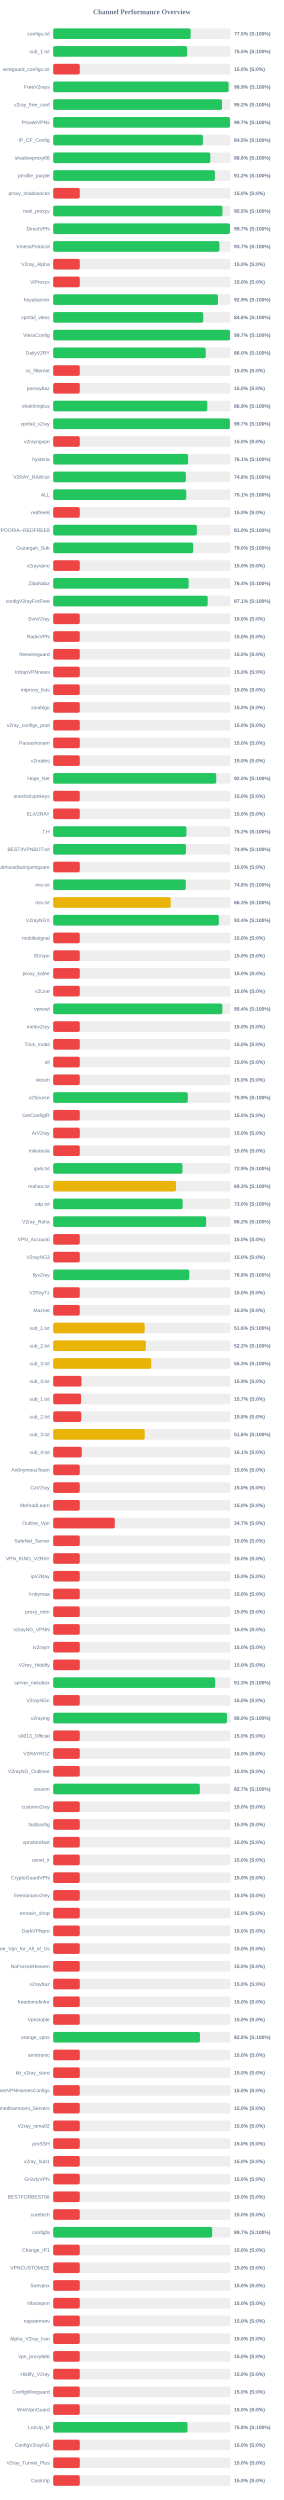
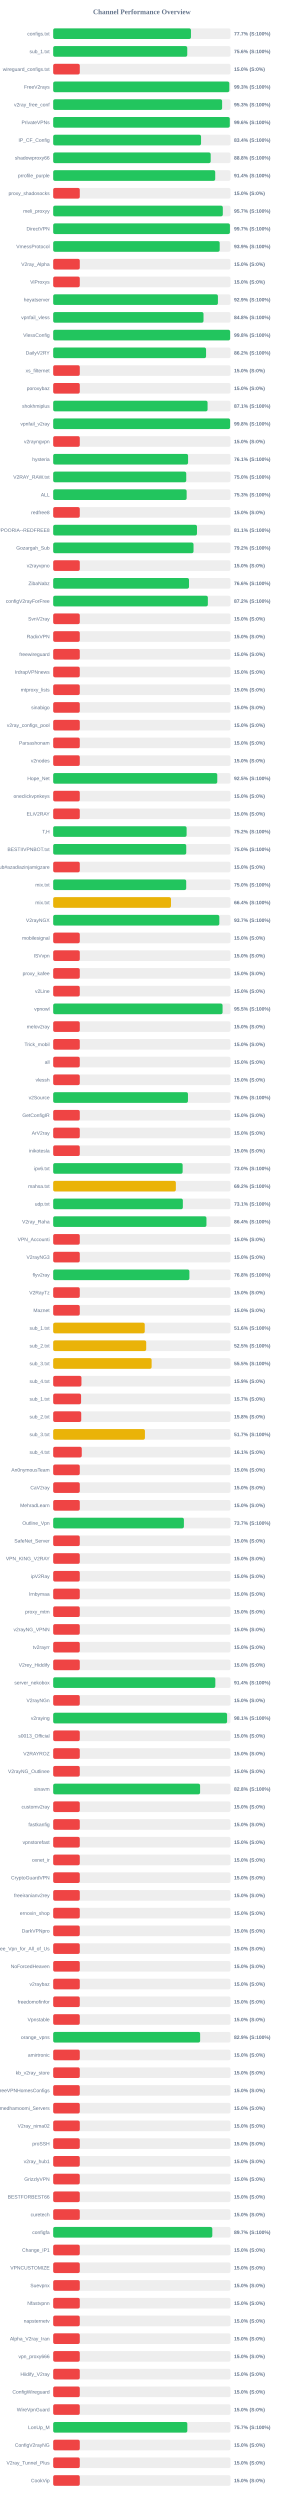
<svg xmlns="http://www.w3.org/2000/svg" width="800" height="7050" version="1.1">
  <style>
        .row { font: 14px Arial; fill: #64748b; }
        .score { font: bold 14px Arial; fill: #64748b; }
    </style>
  <text x="400" y="40" text-anchor="middle" font-size="20px" font-weight="bold" fill="#64748b">Channel Performance Overview</text>
  <rect x="150" y="80" width="500" height="30" fill="#eee" rx="5" />
-   <rect x="150" y="80" width="387.65" height="30" fill="#22c55e" rx="5" />
+   <rect x="150" y="80" width="388.5" height="30" fill="#22c55e" rx="5" />
  <text x="140" y="100" text-anchor="end" class="row">configs.txt</text>
-   <text x="660" y="100" text-anchor="start" class="score">77.5% (S:100%)</text>
+   <text x="660" y="100" text-anchor="start" class="score">77.7% (S:100%)</text>
  <rect x="150" y="130" width="500" height="30" fill="#eee" rx="5" />
-   <rect x="150" y="130" width="377.6" height="30" fill="#22c55e" rx="5" />
+   <rect x="150" y="130" width="378.05" height="30" fill="#22c55e" rx="5" />
  <text x="140" y="150" text-anchor="end" class="row">sub_1.txt</text>
-   <text x="660" y="150" text-anchor="start" class="score">75.5% (S:100%)</text>
+   <text x="660" y="150" text-anchor="start" class="score">75.6% (S:100%)</text>
  <rect x="150" y="180" width="500" height="30" fill="#eee" rx="5" />
  <rect x="150" y="180" width="75.0" height="30" fill="#ef4444" rx="5" />
  <text x="140" y="200" text-anchor="end" class="row">wireguard_configs.txt</text>
  <text x="660" y="200" text-anchor="start" class="score">15.0% (S:0%)</text>
  <rect x="150" y="230" width="500" height="30" fill="#eee" rx="5" />
-   <rect x="150" y="230" width="494.6" height="30" fill="#22c55e" rx="5" />
+   <rect x="150" y="230" width="496.65" height="30" fill="#22c55e" rx="5" />
  <text x="140" y="250" text-anchor="end" class="row">FreeV2rays</text>
-   <text x="660" y="250" text-anchor="start" class="score">98.9% (S:100%)</text>
+   <text x="660" y="250" text-anchor="start" class="score">99.3% (S:100%)</text>
  <rect x="150" y="280" width="500" height="30" fill="#eee" rx="5" />
-   <rect x="150" y="280" width="476.1" height="30" fill="#22c55e" rx="5" />
+   <rect x="150" y="280" width="476.35" height="30" fill="#22c55e" rx="5" />
  <text x="140" y="300" text-anchor="end" class="row">v2ray_free_conf</text>
-   <text x="660" y="300" text-anchor="start" class="score">95.2% (S:100%)</text>
+   <text x="660" y="300" text-anchor="start" class="score">95.3% (S:100%)</text>
  <rect x="150" y="330" width="500" height="30" fill="#eee" rx="5" />
-   <rect x="150" y="330" width="498.55" height="30" fill="#22c55e" rx="5" />
+   <rect x="150" y="330" width="498.0" height="30" fill="#22c55e" rx="5" />
  <text x="140" y="350" text-anchor="end" class="row">PrivateVPNs</text>
-   <text x="660" y="350" text-anchor="start" class="score">99.7% (S:100%)</text>
+   <text x="660" y="350" text-anchor="start" class="score">99.6% (S:100%)</text>
  <rect x="150" y="380" width="500" height="30" fill="#eee" rx="5" />
-   <rect x="150" y="380" width="422.25" height="30" fill="#22c55e" rx="5" />
+   <rect x="150" y="380" width="416.95" height="30" fill="#22c55e" rx="5" />
  <text x="140" y="400" text-anchor="end" class="row">IP_CF_Config</text>
-   <text x="660" y="400" text-anchor="start" class="score">84.5% (S:100%)</text>
+   <text x="660" y="400" text-anchor="start" class="score">83.4% (S:100%)</text>
  <rect x="150" y="430" width="500" height="30" fill="#eee" rx="5" />
-   <rect x="150" y="430" width="443.05" height="30" fill="#22c55e" rx="5" />
+   <rect x="150" y="430" width="444.15" height="30" fill="#22c55e" rx="5" />
  <text x="140" y="450" text-anchor="end" class="row">shadowproxy66</text>
-   <text x="660" y="450" text-anchor="start" class="score">88.6% (S:100%)</text>
+   <text x="660" y="450" text-anchor="start" class="score">88.8% (S:100%)</text>
  <rect x="150" y="480" width="500" height="30" fill="#eee" rx="5" />
-   <rect x="150" y="480" width="456.05" height="30" fill="#22c55e" rx="5" />
+   <rect x="150" y="480" width="456.9" height="30" fill="#22c55e" rx="5" />
  <text x="140" y="500" text-anchor="end" class="row">prrofile_purple</text>
-   <text x="660" y="500" text-anchor="start" class="score">91.2% (S:100%)</text>
+   <text x="660" y="500" text-anchor="start" class="score">91.4% (S:100%)</text>
  <rect x="150" y="530" width="500" height="30" fill="#eee" rx="5" />
  <rect x="150" y="530" width="75.0" height="30" fill="#ef4444" rx="5" />
  <text x="140" y="550" text-anchor="end" class="row">proxy_shadosocks</text>
  <text x="660" y="550" text-anchor="start" class="score">15.0% (S:0%)</text>
  <rect x="150" y="580" width="500" height="30" fill="#eee" rx="5" />
-   <rect x="150" y="580" width="477.35" height="30" fill="#22c55e" rx="5" />
+   <rect x="150" y="580" width="478.35" height="30" fill="#22c55e" rx="5" />
  <text x="140" y="600" text-anchor="end" class="row">meli_proxyy</text>
-   <text x="660" y="600" text-anchor="start" class="score">95.5% (S:100%)</text>
+   <text x="660" y="600" text-anchor="start" class="score">95.7% (S:100%)</text>
  <rect x="150" y="630" width="500" height="30" fill="#eee" rx="5" />
-   <rect x="150" y="630" width="498.45" height="30" fill="#22c55e" rx="5" />
+   <rect x="150" y="630" width="498.4" height="30" fill="#22c55e" rx="5" />
  <text x="140" y="650" text-anchor="end" class="row">DirectVPN</text>
  <text x="660" y="650" text-anchor="start" class="score">99.7% (S:100%)</text>
  <rect x="150" y="680" width="500" height="30" fill="#eee" rx="5" />
-   <rect x="150" y="680" width="468.6" height="30" fill="#22c55e" rx="5" />
+   <rect x="150" y="680" width="469.55" height="30" fill="#22c55e" rx="5" />
  <text x="140" y="700" text-anchor="end" class="row">VmessProtocol</text>
-   <text x="660" y="700" text-anchor="start" class="score">93.7% (S:100%)</text>
+   <text x="660" y="700" text-anchor="start" class="score">93.9% (S:100%)</text>
  <rect x="150" y="730" width="500" height="30" fill="#eee" rx="5" />
  <rect x="150" y="730" width="75.0" height="30" fill="#ef4444" rx="5" />
  <text x="140" y="750" text-anchor="end" class="row">V2ray_Alpha</text>
  <text x="660" y="750" text-anchor="start" class="score">15.0% (S:0%)</text>
  <rect x="150" y="780" width="500" height="30" fill="#eee" rx="5" />
  <rect x="150" y="780" width="75.0" height="30" fill="#ef4444" rx="5" />
  <text x="140" y="800" text-anchor="end" class="row">ViProxys</text>
  <text x="660" y="800" text-anchor="start" class="score">15.0% (S:0%)</text>
  <rect x="150" y="830" width="500" height="30" fill="#eee" rx="5" />
-   <rect x="150" y="830" width="464.65" height="30" fill="#22c55e" rx="5" />
+   <rect x="150" y="830" width="464.55" height="30" fill="#22c55e" rx="5" />
  <text x="140" y="850" text-anchor="end" class="row">heyatserver</text>
  <text x="660" y="850" text-anchor="start" class="score">92.9% (S:100%)</text>
  <rect x="150" y="880" width="500" height="30" fill="#eee" rx="5" />
-   <rect x="150" y="880" width="423.15" height="30" fill="#22c55e" rx="5" />
+   <rect x="150" y="880" width="423.9" height="30" fill="#22c55e" rx="5" />
  <text x="140" y="900" text-anchor="end" class="row">vpnfail_vless</text>
-   <text x="660" y="900" text-anchor="start" class="score">84.6% (S:100%)</text>
+   <text x="660" y="900" text-anchor="start" class="score">84.8% (S:100%)</text>
  <rect x="150" y="930" width="500" height="30" fill="#eee" rx="5" />
-   <rect x="150" y="930" width="498.5" height="30" fill="#22c55e" rx="5" />
+   <rect x="150" y="930" width="498.95" height="30" fill="#22c55e" rx="5" />
  <text x="140" y="950" text-anchor="end" class="row">VlessConfig</text>
-   <text x="660" y="950" text-anchor="start" class="score">99.7% (S:100%)</text>
+   <text x="660" y="950" text-anchor="start" class="score">99.8% (S:100%)</text>
  <rect x="150" y="980" width="500" height="30" fill="#eee" rx="5" />
-   <rect x="150" y="980" width="430.2" height="30" fill="#22c55e" rx="5" />
+   <rect x="150" y="980" width="431.1" height="30" fill="#22c55e" rx="5" />
  <text x="140" y="1000" text-anchor="end" class="row">DailyV2RY</text>
-   <text x="660" y="1000" text-anchor="start" class="score">86.0% (S:100%)</text>
+   <text x="660" y="1000" text-anchor="start" class="score">86.2% (S:100%)</text>
  <rect x="150" y="1030" width="500" height="30" fill="#eee" rx="5" />
  <rect x="150" y="1030" width="75.0" height="30" fill="#ef4444" rx="5" />
  <text x="140" y="1050" text-anchor="end" class="row">xs_filternet</text>
  <text x="660" y="1050" text-anchor="start" class="score">15.0% (S:0%)</text>
  <rect x="150" y="1080" width="500" height="30" fill="#eee" rx="5" />
  <rect x="150" y="1080" width="75.0" height="30" fill="#ef4444" rx="5" />
  <text x="140" y="1100" text-anchor="end" class="row">poroxybaz</text>
  <text x="660" y="1100" text-anchor="start" class="score">15.0% (S:0%)</text>
  <rect x="150" y="1130" width="500" height="30" fill="#eee" rx="5" />
-   <rect x="150" y="1130" width="434.5" height="30" fill="#22c55e" rx="5" />
+   <rect x="150" y="1130" width="435.35" height="30" fill="#22c55e" rx="5" />
  <text x="140" y="1150" text-anchor="end" class="row">shokhmiplus</text>
-   <text x="660" y="1150" text-anchor="start" class="score">86.9% (S:100%)</text>
+   <text x="660" y="1150" text-anchor="start" class="score">87.1% (S:100%)</text>
  <rect x="150" y="1180" width="500" height="30" fill="#eee" rx="5" />
-   <rect x="150" y="1180" width="498.25" height="30" fill="#22c55e" rx="5" />
+   <rect x="150" y="1180" width="498.9" height="30" fill="#22c55e" rx="5" />
  <text x="140" y="1200" text-anchor="end" class="row">vpnfail_v2ray</text>
-   <text x="660" y="1200" text-anchor="start" class="score">99.7% (S:100%)</text>
+   <text x="660" y="1200" text-anchor="start" class="score">99.8% (S:100%)</text>
  <rect x="150" y="1230" width="500" height="30" fill="#eee" rx="5" />
  <rect x="150" y="1230" width="75.0" height="30" fill="#ef4444" rx="5" />
  <text x="140" y="1250" text-anchor="end" class="row">v2rayngvpn</text>
  <text x="660" y="1250" text-anchor="start" class="score">15.0% (S:0%)</text>
  <rect x="150" y="1280" width="500" height="30" fill="#eee" rx="5" />
-   <rect x="150" y="1280" width="380.45" height="30" fill="#22c55e" rx="5" />
+   <rect x="150" y="1280" width="380.35" height="30" fill="#22c55e" rx="5" />
  <text x="140" y="1300" text-anchor="end" class="row">hysteria</text>
  <text x="660" y="1300" text-anchor="start" class="score">76.1% (S:100%)</text>
  <rect x="150" y="1330" width="500" height="30" fill="#eee" rx="5" />
-   <rect x="150" y="1330" width="374.1" height="30" fill="#22c55e" rx="5" />
+   <rect x="150" y="1330" width="375.2" height="30" fill="#22c55e" rx="5" />
  <text x="140" y="1350" text-anchor="end" class="row">V2RAY_RAW.txt</text>
-   <text x="660" y="1350" text-anchor="start" class="score">74.8% (S:100%)</text>
+   <text x="660" y="1350" text-anchor="start" class="score">75.0% (S:100%)</text>
  <rect x="150" y="1380" width="500" height="30" fill="#eee" rx="5" />
-   <rect x="150" y="1380" width="375.3" height="30" fill="#22c55e" rx="5" />
+   <rect x="150" y="1380" width="376.35" height="30" fill="#22c55e" rx="5" />
  <text x="140" y="1400" text-anchor="end" class="row">ALL</text>
-   <text x="660" y="1400" text-anchor="start" class="score">75.1% (S:100%)</text>
+   <text x="660" y="1400" text-anchor="start" class="score">75.3% (S:100%)</text>
  <rect x="150" y="1430" width="500" height="30" fill="#eee" rx="5" />
  <rect x="150" y="1430" width="75.0" height="30" fill="#ef4444" rx="5" />
  <text x="140" y="1450" text-anchor="end" class="row">redfree8</text>
  <text x="660" y="1450" text-anchor="start" class="score">15.0% (S:0%)</text>
  <rect x="150" y="1480" width="500" height="30" fill="#eee" rx="5" />
-   <rect x="150" y="1480" width="405.15" height="30" fill="#22c55e" rx="5" />
+   <rect x="150" y="1480" width="405.5" height="30" fill="#22c55e" rx="5" />
  <text x="140" y="1500" text-anchor="end" class="row">POORIA--REDFREE8.txt#POORIA--REDFREE8</text>
-   <text x="660" y="1500" text-anchor="start" class="score">81.0% (S:100%)</text>
+   <text x="660" y="1500" text-anchor="start" class="score">81.1% (S:100%)</text>
  <rect x="150" y="1530" width="500" height="30" fill="#eee" rx="5" />
-   <rect x="150" y="1530" width="394.75" height="30" fill="#22c55e" rx="5" />
+   <rect x="150" y="1530" width="395.75" height="30" fill="#22c55e" rx="5" />
  <text x="140" y="1550" text-anchor="end" class="row">Gozargah_Sub</text>
-   <text x="660" y="1550" text-anchor="start" class="score">79.0% (S:100%)</text>
+   <text x="660" y="1550" text-anchor="start" class="score">79.2% (S:100%)</text>
  <rect x="150" y="1580" width="500" height="30" fill="#eee" rx="5" />
  <rect x="150" y="1580" width="75.0" height="30" fill="#ef4444" rx="5" />
  <text x="140" y="1600" text-anchor="end" class="row">v2rayvpno</text>
  <text x="660" y="1600" text-anchor="start" class="score">15.0% (S:0%)</text>
  <rect x="150" y="1630" width="500" height="30" fill="#eee" rx="5" />
-   <rect x="150" y="1630" width="382.1" height="30" fill="#22c55e" rx="5" />
+   <rect x="150" y="1630" width="383.0" height="30" fill="#22c55e" rx="5" />
  <text x="140" y="1650" text-anchor="end" class="row">ZibaNabz</text>
-   <text x="660" y="1650" text-anchor="start" class="score">76.4% (S:100%)</text>
+   <text x="660" y="1650" text-anchor="start" class="score">76.6% (S:100%)</text>
  <rect x="150" y="1680" width="500" height="30" fill="#eee" rx="5" />
-   <rect x="150" y="1680" width="435.65" height="30" fill="#22c55e" rx="5" />
+   <rect x="150" y="1680" width="436.15" height="30" fill="#22c55e" rx="5" />
  <text x="140" y="1700" text-anchor="end" class="row">configV2rayForFree</text>
-   <text x="660" y="1700" text-anchor="start" class="score">87.1% (S:100%)</text>
+   <text x="660" y="1700" text-anchor="start" class="score">87.2% (S:100%)</text>
  <rect x="150" y="1730" width="500" height="30" fill="#eee" rx="5" />
  <rect x="150" y="1730" width="75.0" height="30" fill="#ef4444" rx="5" />
  <text x="140" y="1750" text-anchor="end" class="row">SvnV2ray</text>
  <text x="660" y="1750" text-anchor="start" class="score">15.0% (S:0%)</text>
  <rect x="150" y="1780" width="500" height="30" fill="#eee" rx="5" />
  <rect x="150" y="1780" width="75.0" height="30" fill="#ef4444" rx="5" />
  <text x="140" y="1800" text-anchor="end" class="row">RadixVPN</text>
  <text x="660" y="1800" text-anchor="start" class="score">15.0% (S:0%)</text>
  <rect x="150" y="1830" width="500" height="30" fill="#eee" rx="5" />
  <rect x="150" y="1830" width="75.0" height="30" fill="#ef4444" rx="5" />
  <text x="140" y="1850" text-anchor="end" class="row">freewireguard</text>
  <text x="660" y="1850" text-anchor="start" class="score">15.0% (S:0%)</text>
  <rect x="150" y="1880" width="500" height="30" fill="#eee" rx="5" />
  <rect x="150" y="1880" width="75.0" height="30" fill="#ef4444" rx="5" />
  <text x="140" y="1900" text-anchor="end" class="row">IrdrapVPNnews</text>
  <text x="660" y="1900" text-anchor="start" class="score">15.0% (S:0%)</text>
  <rect x="150" y="1930" width="500" height="30" fill="#eee" rx="5" />
  <rect x="150" y="1930" width="75.0" height="30" fill="#ef4444" rx="5" />
  <text x="140" y="1950" text-anchor="end" class="row">mtproxy_lists</text>
  <text x="660" y="1950" text-anchor="start" class="score">15.0% (S:0%)</text>
  <rect x="150" y="1980" width="500" height="30" fill="#eee" rx="5" />
  <rect x="150" y="1980" width="75.0" height="30" fill="#ef4444" rx="5" />
  <text x="140" y="2000" text-anchor="end" class="row">sinabigo</text>
  <text x="660" y="2000" text-anchor="start" class="score">15.0% (S:0%)</text>
  <rect x="150" y="2030" width="500" height="30" fill="#eee" rx="5" />
  <rect x="150" y="2030" width="75.0" height="30" fill="#ef4444" rx="5" />
  <text x="140" y="2050" text-anchor="end" class="row">v2ray_configs_pool</text>
  <text x="660" y="2050" text-anchor="start" class="score">15.0% (S:0%)</text>
  <rect x="150" y="2080" width="500" height="30" fill="#eee" rx="5" />
  <rect x="150" y="2080" width="75.0" height="30" fill="#ef4444" rx="5" />
  <text x="140" y="2100" text-anchor="end" class="row">Parsashonam</text>
  <text x="660" y="2100" text-anchor="start" class="score">15.0% (S:0%)</text>
  <rect x="150" y="2130" width="500" height="30" fill="#eee" rx="5" />
  <rect x="150" y="2130" width="75.0" height="30" fill="#ef4444" rx="5" />
  <text x="140" y="2150" text-anchor="end" class="row">v2nodes</text>
  <text x="660" y="2150" text-anchor="start" class="score">15.0% (S:0%)</text>
  <rect x="150" y="2180" width="500" height="30" fill="#eee" rx="5" />
-   <rect x="150" y="2180" width="459.8" height="30" fill="#22c55e" rx="5" />
+   <rect x="150" y="2180" width="462.7" height="30" fill="#22c55e" rx="5" />
  <text x="140" y="2200" text-anchor="end" class="row">Hope_Net</text>
-   <text x="660" y="2200" text-anchor="start" class="score">92.0% (S:100%)</text>
+   <text x="660" y="2200" text-anchor="start" class="score">92.5% (S:100%)</text>
  <rect x="150" y="2230" width="500" height="30" fill="#eee" rx="5" />
  <rect x="150" y="2230" width="75.0" height="30" fill="#ef4444" rx="5" />
  <text x="140" y="2250" text-anchor="end" class="row">oneclickvpnkeys</text>
  <text x="660" y="2250" text-anchor="start" class="score">15.0% (S:0%)</text>
  <rect x="150" y="2280" width="500" height="30" fill="#eee" rx="5" />
  <rect x="150" y="2280" width="75.0" height="30" fill="#ef4444" rx="5" />
  <text x="140" y="2300" text-anchor="end" class="row">ELiV2RAY</text>
  <text x="660" y="2300" text-anchor="start" class="score">15.0% (S:0%)</text>
  <rect x="150" y="2330" width="500" height="30" fill="#eee" rx="5" />
-   <rect x="150" y="2330" width="375.8" height="30" fill="#22c55e" rx="5" />
+   <rect x="150" y="2330" width="376.25" height="30" fill="#22c55e" rx="5" />
  <text x="140" y="2350" text-anchor="end" class="row">T,H</text>
  <text x="660" y="2350" text-anchor="start" class="score">75.2% (S:100%)</text>
  <rect x="150" y="2380" width="500" height="30" fill="#eee" rx="5" />
-   <rect x="150" y="2380" width="374.35" height="30" fill="#22c55e" rx="5" />
+   <rect x="150" y="2380" width="375.2" height="30" fill="#22c55e" rx="5" />
  <text x="140" y="2400" text-anchor="end" class="row">BESTIIVPNBOT.txt</text>
-   <text x="660" y="2400" text-anchor="start" class="score">74.9% (S:100%)</text>
+   <text x="660" y="2400" text-anchor="start" class="score">75.0% (S:100%)</text>
  <rect x="150" y="2430" width="500" height="30" fill="#eee" rx="5" />
  <rect x="150" y="2430" width="75.0" height="30" fill="#ef4444" rx="5" />
  <text x="140" y="2450" text-anchor="end" class="row">Sub#azadiazinjamigzare</text>
  <text x="660" y="2450" text-anchor="start" class="score">15.0% (S:0%)</text>
  <rect x="150" y="2480" width="500" height="30" fill="#eee" rx="5" />
-   <rect x="150" y="2480" width="373.9" height="30" fill="#22c55e" rx="5" />
+   <rect x="150" y="2480" width="375.1" height="30" fill="#22c55e" rx="5" />
  <text x="140" y="2500" text-anchor="end" class="row">mix.txt</text>
-   <text x="660" y="2500" text-anchor="start" class="score">74.8% (S:100%)</text>
+   <text x="660" y="2500" text-anchor="start" class="score">75.0% (S:100%)</text>
  <rect x="150" y="2530" width="500" height="30" fill="#eee" rx="5" />
-   <rect x="150" y="2530" width="331.3" height="30" fill="#eab308" rx="5" />
+   <rect x="150" y="2530" width="332.2" height="30" fill="#eab308" rx="5" />
  <text x="140" y="2550" text-anchor="end" class="row">mix.txt</text>
-   <text x="660" y="2550" text-anchor="start" class="score">66.3% (S:100%)</text>
+   <text x="660" y="2550" text-anchor="start" class="score">66.4% (S:100%)</text>
  <rect x="150" y="2580" width="500" height="30" fill="#eee" rx="5" />
-   <rect x="150" y="2580" width="467.1" height="30" fill="#22c55e" rx="5" />
+   <rect x="150" y="2580" width="468.5" height="30" fill="#22c55e" rx="5" />
  <text x="140" y="2600" text-anchor="end" class="row">V2rayNGX</text>
-   <text x="660" y="2600" text-anchor="start" class="score">93.4% (S:100%)</text>
+   <text x="660" y="2600" text-anchor="start" class="score">93.7% (S:100%)</text>
  <rect x="150" y="2630" width="500" height="30" fill="#eee" rx="5" />
  <rect x="150" y="2630" width="75.0" height="30" fill="#ef4444" rx="5" />
  <text x="140" y="2650" text-anchor="end" class="row">mobilesignal</text>
  <text x="660" y="2650" text-anchor="start" class="score">15.0% (S:0%)</text>
  <rect x="150" y="2680" width="500" height="30" fill="#eee" rx="5" />
  <rect x="150" y="2680" width="75.0" height="30" fill="#ef4444" rx="5" />
  <text x="140" y="2700" text-anchor="end" class="row">ISVvpn</text>
  <text x="660" y="2700" text-anchor="start" class="score">15.0% (S:0%)</text>
  <rect x="150" y="2730" width="500" height="30" fill="#eee" rx="5" />
  <rect x="150" y="2730" width="75.0" height="30" fill="#ef4444" rx="5" />
  <text x="140" y="2750" text-anchor="end" class="row">proxy_kafee</text>
  <text x="660" y="2750" text-anchor="start" class="score">15.0% (S:0%)</text>
  <rect x="150" y="2780" width="500" height="30" fill="#eee" rx="5" />
  <rect x="150" y="2780" width="75.0" height="30" fill="#ef4444" rx="5" />
  <text x="140" y="2800" text-anchor="end" class="row">v2Line</text>
  <text x="660" y="2800" text-anchor="start" class="score">15.0% (S:0%)</text>
  <rect x="150" y="2830" width="500" height="30" fill="#eee" rx="5" />
-   <rect x="150" y="2830" width="476.95" height="30" fill="#22c55e" rx="5" />
+   <rect x="150" y="2830" width="477.65" height="30" fill="#22c55e" rx="5" />
  <text x="140" y="2850" text-anchor="end" class="row">vpnowl</text>
-   <text x="660" y="2850" text-anchor="start" class="score">95.4% (S:100%)</text>
+   <text x="660" y="2850" text-anchor="start" class="score">95.5% (S:100%)</text>
  <rect x="150" y="2880" width="500" height="30" fill="#eee" rx="5" />
  <rect x="150" y="2880" width="75.0" height="30" fill="#ef4444" rx="5" />
  <text x="140" y="2900" text-anchor="end" class="row">melov2ray</text>
  <text x="660" y="2900" text-anchor="start" class="score">15.0% (S:0%)</text>
  <rect x="150" y="2930" width="500" height="30" fill="#eee" rx="5" />
  <rect x="150" y="2930" width="75.0" height="30" fill="#ef4444" rx="5" />
  <text x="140" y="2950" text-anchor="end" class="row">Trick_mobil</text>
  <text x="660" y="2950" text-anchor="start" class="score">15.0% (S:0%)</text>
  <rect x="150" y="2980" width="500" height="30" fill="#eee" rx="5" />
  <rect x="150" y="2980" width="75.0" height="30" fill="#ef4444" rx="5" />
  <text x="140" y="3000" text-anchor="end" class="row">all</text>
  <text x="660" y="3000" text-anchor="start" class="score">15.0% (S:0%)</text>
  <rect x="150" y="3030" width="500" height="30" fill="#eee" rx="5" />
  <rect x="150" y="3030" width="75.0" height="30" fill="#ef4444" rx="5" />
  <text x="140" y="3050" text-anchor="end" class="row">vlessh</text>
  <text x="660" y="3050" text-anchor="start" class="score">15.0% (S:0%)</text>
  <rect x="150" y="3080" width="500" height="30" fill="#eee" rx="5" />
-   <rect x="150" y="3080" width="379.65" height="30" fill="#22c55e" rx="5" />
+   <rect x="150" y="3080" width="380.05" height="30" fill="#22c55e" rx="5" />
  <text x="140" y="3100" text-anchor="end" class="row">v2Source</text>
-   <text x="660" y="3100" text-anchor="start" class="score">75.9% (S:100%)</text>
+   <text x="660" y="3100" text-anchor="start" class="score">76.0% (S:100%)</text>
  <rect x="150" y="3130" width="500" height="30" fill="#eee" rx="5" />
  <rect x="150" y="3130" width="75.0" height="30" fill="#ef4444" rx="5" />
  <text x="140" y="3150" text-anchor="end" class="row">GetConfigIR</text>
  <text x="660" y="3150" text-anchor="start" class="score">15.0% (S:0%)</text>
  <rect x="150" y="3180" width="500" height="30" fill="#eee" rx="5" />
  <rect x="150" y="3180" width="75.0" height="30" fill="#ef4444" rx="5" />
  <text x="140" y="3200" text-anchor="end" class="row">ArV2ray</text>
  <text x="660" y="3200" text-anchor="start" class="score">15.0% (S:0%)</text>
  <rect x="150" y="3230" width="500" height="30" fill="#eee" rx="5" />
  <rect x="150" y="3230" width="75.0" height="30" fill="#ef4444" rx="5" />
  <text x="140" y="3250" text-anchor="end" class="row">inikotesla</text>
  <text x="660" y="3250" text-anchor="start" class="score">15.0% (S:0%)</text>
  <rect x="150" y="3280" width="500" height="30" fill="#eee" rx="5" />
-   <rect x="150" y="3280" width="364.55" height="30" fill="#22c55e" rx="5" />
+   <rect x="150" y="3280" width="365.05" height="30" fill="#22c55e" rx="5" />
  <text x="140" y="3300" text-anchor="end" class="row">ipv6.txt</text>
-   <text x="660" y="3300" text-anchor="start" class="score">72.9% (S:100%)</text>
+   <text x="660" y="3300" text-anchor="start" class="score">73.0% (S:100%)</text>
  <rect x="150" y="3330" width="500" height="30" fill="#eee" rx="5" />
-   <rect x="150" y="3330" width="346.4" height="30" fill="#eab308" rx="5" />
+   <rect x="150" y="3330" width="345.9" height="30" fill="#eab308" rx="5" />
  <text x="140" y="3350" text-anchor="end" class="row">mahsa.txt</text>
-   <text x="660" y="3350" text-anchor="start" class="score">69.3% (S:100%)</text>
+   <text x="660" y="3350" text-anchor="start" class="score">69.2% (S:100%)</text>
  <rect x="150" y="3380" width="500" height="30" fill="#eee" rx="5" />
-   <rect x="150" y="3380" width="364.95" height="30" fill="#22c55e" rx="5" />
+   <rect x="150" y="3380" width="365.65" height="30" fill="#22c55e" rx="5" />
  <text x="140" y="3400" text-anchor="end" class="row">udp.txt</text>
-   <text x="660" y="3400" text-anchor="start" class="score">73.0% (S:100%)</text>
+   <text x="660" y="3400" text-anchor="start" class="score">73.1% (S:100%)</text>
  <rect x="150" y="3430" width="500" height="30" fill="#eee" rx="5" />
-   <rect x="150" y="3430" width="431.25" height="30" fill="#22c55e" rx="5" />
+   <rect x="150" y="3430" width="432.2" height="30" fill="#22c55e" rx="5" />
  <text x="140" y="3450" text-anchor="end" class="row">V2ray_Raha</text>
-   <text x="660" y="3450" text-anchor="start" class="score">86.2% (S:100%)</text>
+   <text x="660" y="3450" text-anchor="start" class="score">86.4% (S:100%)</text>
  <rect x="150" y="3480" width="500" height="30" fill="#eee" rx="5" />
  <rect x="150" y="3480" width="75.0" height="30" fill="#ef4444" rx="5" />
  <text x="140" y="3500" text-anchor="end" class="row">VPN_Accounti</text>
  <text x="660" y="3500" text-anchor="start" class="score">15.0% (S:0%)</text>
  <rect x="150" y="3530" width="500" height="30" fill="#eee" rx="5" />
  <rect x="150" y="3530" width="75.0" height="30" fill="#ef4444" rx="5" />
  <text x="140" y="3550" text-anchor="end" class="row">V2rayNG3</text>
  <text x="660" y="3550" text-anchor="start" class="score">15.0% (S:0%)</text>
  <rect x="150" y="3580" width="500" height="30" fill="#eee" rx="5" />
-   <rect x="150" y="3580" width="383.75" height="30" fill="#22c55e" rx="5" />
+   <rect x="150" y="3580" width="384.1" height="30" fill="#22c55e" rx="5" />
  <text x="140" y="3600" text-anchor="end" class="row">flyv2ray</text>
  <text x="660" y="3600" text-anchor="start" class="score">76.8% (S:100%)</text>
  <rect x="150" y="3630" width="500" height="30" fill="#eee" rx="5" />
  <rect x="150" y="3630" width="75.0" height="30" fill="#ef4444" rx="5" />
  <text x="140" y="3650" text-anchor="end" class="row">V2RayTz</text>
  <text x="660" y="3650" text-anchor="start" class="score">15.0% (S:0%)</text>
  <rect x="150" y="3680" width="500" height="30" fill="#eee" rx="5" />
  <rect x="150" y="3680" width="75.0" height="30" fill="#ef4444" rx="5" />
  <text x="140" y="3700" text-anchor="end" class="row">Maznet</text>
  <text x="660" y="3700" text-anchor="start" class="score">15.0% (S:0%)</text>
  <rect x="150" y="3730" width="500" height="30" fill="#eee" rx="5" />
-   <rect x="150" y="3730" width="258.05" height="30" fill="#eab308" rx="5" />
+   <rect x="150" y="3730" width="258.2" height="30" fill="#eab308" rx="5" />
  <text x="140" y="3750" text-anchor="end" class="row">sub_1.txt</text>
  <text x="660" y="3750" text-anchor="start" class="score">51.6% (S:100%)</text>
  <rect x="150" y="3780" width="500" height="30" fill="#eee" rx="5" />
-   <rect x="150" y="3780" width="261.25" height="30" fill="#eab308" rx="5" />
+   <rect x="150" y="3780" width="262.3" height="30" fill="#eab308" rx="5" />
  <text x="140" y="3800" text-anchor="end" class="row">sub_2.txt</text>
-   <text x="660" y="3800" text-anchor="start" class="score">52.2% (S:100%)</text>
+   <text x="660" y="3800" text-anchor="start" class="score">52.5% (S:100%)</text>
  <rect x="150" y="3830" width="500" height="30" fill="#eee" rx="5" />
-   <rect x="150" y="3830" width="276.5" height="30" fill="#eab308" rx="5" />
+   <rect x="150" y="3830" width="277.6" height="30" fill="#eab308" rx="5" />
  <text x="140" y="3850" text-anchor="end" class="row">sub_3.txt</text>
-   <text x="660" y="3850" text-anchor="start" class="score">55.3% (S:100%)</text>
+   <text x="660" y="3850" text-anchor="start" class="score">55.5% (S:100%)</text>
  <rect x="150" y="3880" width="500" height="30" fill="#eee" rx="5" />
  <rect x="150" y="3880" width="79.7" height="30" fill="#ef4444" rx="5" />
  <text x="140" y="3900" text-anchor="end" class="row">sub_4.txt</text>
  <text x="660" y="3900" text-anchor="start" class="score">15.9% (S:0%)</text>
  <rect x="150" y="3930" width="500" height="30" fill="#eee" rx="5" />
  <rect x="150" y="3930" width="78.65" height="30" fill="#ef4444" rx="5" />
  <text x="140" y="3950" text-anchor="end" class="row">sub_1.txt</text>
  <text x="660" y="3950" text-anchor="start" class="score">15.7% (S:0%)</text>
  <rect x="150" y="3980" width="500" height="30" fill="#eee" rx="5" />
  <rect x="150" y="3980" width="79.05" height="30" fill="#ef4444" rx="5" />
  <text x="140" y="4000" text-anchor="end" class="row">sub_2.txt</text>
  <text x="660" y="4000" text-anchor="start" class="score">15.8% (S:0%)</text>
  <rect x="150" y="4030" width="500" height="30" fill="#eee" rx="5" />
-   <rect x="150" y="4030" width="258.1" height="30" fill="#eab308" rx="5" />
+   <rect x="150" y="4030" width="258.7" height="30" fill="#eab308" rx="5" />
  <text x="140" y="4050" text-anchor="end" class="row">sub_3.txt</text>
-   <text x="660" y="4050" text-anchor="start" class="score">51.6% (S:100%)</text>
+   <text x="660" y="4050" text-anchor="start" class="score">51.7% (S:100%)</text>
  <rect x="150" y="4080" width="500" height="30" fill="#eee" rx="5" />
  <rect x="150" y="4080" width="80.6" height="30" fill="#ef4444" rx="5" />
  <text x="140" y="4100" text-anchor="end" class="row">sub_4.txt</text>
  <text x="660" y="4100" text-anchor="start" class="score">16.1% (S:0%)</text>
  <rect x="150" y="4130" width="500" height="30" fill="#eee" rx="5" />
  <rect x="150" y="4130" width="75.0" height="30" fill="#ef4444" rx="5" />
  <text x="140" y="4150" text-anchor="end" class="row">An0nymousTeam</text>
  <text x="660" y="4150" text-anchor="start" class="score">15.0% (S:0%)</text>
  <rect x="150" y="4180" width="500" height="30" fill="#eee" rx="5" />
  <rect x="150" y="4180" width="75.0" height="30" fill="#ef4444" rx="5" />
  <text x="140" y="4200" text-anchor="end" class="row">CaV2ray</text>
  <text x="660" y="4200" text-anchor="start" class="score">15.0% (S:0%)</text>
  <rect x="150" y="4230" width="500" height="30" fill="#eee" rx="5" />
  <rect x="150" y="4230" width="75.0" height="30" fill="#ef4444" rx="5" />
  <text x="140" y="4250" text-anchor="end" class="row">MehradLearn</text>
  <text x="660" y="4250" text-anchor="start" class="score">15.0% (S:0%)</text>
  <rect x="150" y="4280" width="500" height="30" fill="#eee" rx="5" />
-   <rect x="150" y="4280" width="173.7" height="30" fill="#ef4444" rx="5" />
+   <rect x="150" y="4280" width="368.6" height="30" fill="#22c55e" rx="5" />
  <text x="140" y="4300" text-anchor="end" class="row">Outline_Vpn</text>
-   <text x="660" y="4300" text-anchor="start" class="score">34.7% (S:0%)</text>
+   <text x="660" y="4300" text-anchor="start" class="score">73.7% (S:100%)</text>
  <rect x="150" y="4330" width="500" height="30" fill="#eee" rx="5" />
  <rect x="150" y="4330" width="75.0" height="30" fill="#ef4444" rx="5" />
  <text x="140" y="4350" text-anchor="end" class="row">SafeNet_Server</text>
  <text x="660" y="4350" text-anchor="start" class="score">15.0% (S:0%)</text>
  <rect x="150" y="4380" width="500" height="30" fill="#eee" rx="5" />
  <rect x="150" y="4380" width="75.0" height="30" fill="#ef4444" rx="5" />
  <text x="140" y="4400" text-anchor="end" class="row">VPN_KING_V2RAY</text>
  <text x="660" y="4400" text-anchor="start" class="score">15.0% (S:0%)</text>
  <rect x="150" y="4430" width="500" height="30" fill="#eee" rx="5" />
  <rect x="150" y="4430" width="75.0" height="30" fill="#ef4444" rx="5" />
  <text x="140" y="4450" text-anchor="end" class="row">ipV2Ray</text>
  <text x="660" y="4450" text-anchor="start" class="score">15.0% (S:0%)</text>
  <rect x="150" y="4480" width="500" height="30" fill="#eee" rx="5" />
  <rect x="150" y="4480" width="75.0" height="30" fill="#ef4444" rx="5" />
  <text x="140" y="4500" text-anchor="end" class="row">lrnbymaa</text>
  <text x="660" y="4500" text-anchor="start" class="score">15.0% (S:0%)</text>
  <rect x="150" y="4530" width="500" height="30" fill="#eee" rx="5" />
  <rect x="150" y="4530" width="75.0" height="30" fill="#ef4444" rx="5" />
  <text x="140" y="4550" text-anchor="end" class="row">proxy_mtm</text>
  <text x="660" y="4550" text-anchor="start" class="score">15.0% (S:0%)</text>
  <rect x="150" y="4580" width="500" height="30" fill="#eee" rx="5" />
  <rect x="150" y="4580" width="75.0" height="30" fill="#ef4444" rx="5" />
  <text x="140" y="4600" text-anchor="end" class="row">v2rayNG_VPNN</text>
  <text x="660" y="4600" text-anchor="start" class="score">15.0% (S:0%)</text>
  <rect x="150" y="4630" width="500" height="30" fill="#eee" rx="5" />
  <rect x="150" y="4630" width="75.0" height="30" fill="#ef4444" rx="5" />
  <text x="140" y="4650" text-anchor="end" class="row">tv2rayrr</text>
  <text x="660" y="4650" text-anchor="start" class="score">15.0% (S:0%)</text>
  <rect x="150" y="4680" width="500" height="30" fill="#eee" rx="5" />
  <rect x="150" y="4680" width="75.0" height="30" fill="#ef4444" rx="5" />
  <text x="140" y="4700" text-anchor="end" class="row">V2rey_Hiddify</text>
  <text x="660" y="4700" text-anchor="start" class="score">15.0% (S:0%)</text>
  <rect x="150" y="4730" width="500" height="30" fill="#eee" rx="5" />
-   <rect x="150" y="4730" width="456.7" height="30" fill="#22c55e" rx="5" />
+   <rect x="150" y="4730" width="457.2" height="30" fill="#22c55e" rx="5" />
  <text x="140" y="4750" text-anchor="end" class="row">server_nekobox</text>
-   <text x="660" y="4750" text-anchor="start" class="score">91.3% (S:100%)</text>
+   <text x="660" y="4750" text-anchor="start" class="score">91.4% (S:100%)</text>
  <rect x="150" y="4780" width="500" height="30" fill="#eee" rx="5" />
  <rect x="150" y="4780" width="75.0" height="30" fill="#ef4444" rx="5" />
  <text x="140" y="4800" text-anchor="end" class="row">V2rayNGn</text>
  <text x="660" y="4800" text-anchor="start" class="score">15.0% (S:0%)</text>
  <rect x="150" y="4830" width="500" height="30" fill="#eee" rx="5" />
-   <rect x="150" y="4830" width="490.05" height="30" fill="#22c55e" rx="5" />
+   <rect x="150" y="4830" width="490.4" height="30" fill="#22c55e" rx="5" />
  <text x="140" y="4850" text-anchor="end" class="row">v2raying</text>
-   <text x="660" y="4850" text-anchor="start" class="score">98.0% (S:100%)</text>
+   <text x="660" y="4850" text-anchor="start" class="score">98.1% (S:100%)</text>
  <rect x="150" y="4880" width="500" height="30" fill="#eee" rx="5" />
  <rect x="150" y="4880" width="75.0" height="30" fill="#ef4444" rx="5" />
  <text x="140" y="4900" text-anchor="end" class="row">s0013_Official</text>
  <text x="660" y="4900" text-anchor="start" class="score">15.0% (S:0%)</text>
  <rect x="150" y="4930" width="500" height="30" fill="#eee" rx="5" />
  <rect x="150" y="4930" width="75.0" height="30" fill="#ef4444" rx="5" />
  <text x="140" y="4950" text-anchor="end" class="row">V2RAYROZ</text>
  <text x="660" y="4950" text-anchor="start" class="score">15.0% (S:0%)</text>
  <rect x="150" y="4980" width="500" height="30" fill="#eee" rx="5" />
  <rect x="150" y="4980" width="75.0" height="30" fill="#ef4444" rx="5" />
  <text x="140" y="5000" text-anchor="end" class="row">V2rayNG_Outlinee</text>
  <text x="660" y="5000" text-anchor="start" class="score">15.0% (S:0%)</text>
  <rect x="150" y="5030" width="500" height="30" fill="#eee" rx="5" />
-   <rect x="150" y="5030" width="413.55" height="30" fill="#22c55e" rx="5" />
+   <rect x="150" y="5030" width="414.25" height="30" fill="#22c55e" rx="5" />
  <text x="140" y="5050" text-anchor="end" class="row">sinavm</text>
-   <text x="660" y="5050" text-anchor="start" class="score">82.7% (S:100%)</text>
+   <text x="660" y="5050" text-anchor="start" class="score">82.8% (S:100%)</text>
  <rect x="150" y="5080" width="500" height="30" fill="#eee" rx="5" />
  <rect x="150" y="5080" width="75.0" height="30" fill="#ef4444" rx="5" />
  <text x="140" y="5100" text-anchor="end" class="row">customv2ray</text>
  <text x="660" y="5100" text-anchor="start" class="score">15.0% (S:0%)</text>
  <rect x="150" y="5130" width="500" height="30" fill="#eee" rx="5" />
  <rect x="150" y="5130" width="75.0" height="30" fill="#ef4444" rx="5" />
  <text x="140" y="5150" text-anchor="end" class="row">fastkanfig</text>
  <text x="660" y="5150" text-anchor="start" class="score">15.0% (S:0%)</text>
  <rect x="150" y="5180" width="500" height="30" fill="#eee" rx="5" />
  <rect x="150" y="5180" width="75.0" height="30" fill="#ef4444" rx="5" />
  <text x="140" y="5200" text-anchor="end" class="row">vpnstorefast</text>
  <text x="660" y="5200" text-anchor="start" class="score">15.0% (S:0%)</text>
  <rect x="150" y="5230" width="500" height="30" fill="#eee" rx="5" />
  <rect x="150" y="5230" width="75.0" height="30" fill="#ef4444" rx="5" />
  <text x="140" y="5250" text-anchor="end" class="row">oxnet_ir</text>
  <text x="660" y="5250" text-anchor="start" class="score">15.0% (S:0%)</text>
  <rect x="150" y="5280" width="500" height="30" fill="#eee" rx="5" />
  <rect x="150" y="5280" width="75.0" height="30" fill="#ef4444" rx="5" />
  <text x="140" y="5300" text-anchor="end" class="row">CryptoGuardVPN</text>
  <text x="660" y="5300" text-anchor="start" class="score">15.0% (S:0%)</text>
  <rect x="150" y="5330" width="500" height="30" fill="#eee" rx="5" />
  <rect x="150" y="5330" width="75.0" height="30" fill="#ef4444" rx="5" />
  <text x="140" y="5350" text-anchor="end" class="row">freeiranianv2rey</text>
  <text x="660" y="5350" text-anchor="start" class="score">15.0% (S:0%)</text>
  <rect x="150" y="5380" width="500" height="30" fill="#eee" rx="5" />
  <rect x="150" y="5380" width="75.0" height="30" fill="#ef4444" rx="5" />
  <text x="140" y="5400" text-anchor="end" class="row">ernoxin_shop</text>
  <text x="660" y="5400" text-anchor="start" class="score">15.0% (S:0%)</text>
  <rect x="150" y="5430" width="500" height="30" fill="#eee" rx="5" />
  <rect x="150" y="5430" width="75.0" height="30" fill="#ef4444" rx="5" />
  <text x="140" y="5450" text-anchor="end" class="row">DarkVPNpro</text>
  <text x="660" y="5450" text-anchor="start" class="score">15.0% (S:0%)</text>
  <rect x="150" y="5480" width="500" height="30" fill="#eee" rx="5" />
  <rect x="150" y="5480" width="75.0" height="30" fill="#ef4444" rx="5" />
  <text x="140" y="5500" text-anchor="end" class="row">Free_Vpn_for_All_of_Us</text>
  <text x="660" y="5500" text-anchor="start" class="score">15.0% (S:0%)</text>
  <rect x="150" y="5530" width="500" height="30" fill="#eee" rx="5" />
  <rect x="150" y="5530" width="75.0" height="30" fill="#ef4444" rx="5" />
  <text x="140" y="5550" text-anchor="end" class="row">NoForcedHeaven</text>
  <text x="660" y="5550" text-anchor="start" class="score">15.0% (S:0%)</text>
  <rect x="150" y="5580" width="500" height="30" fill="#eee" rx="5" />
  <rect x="150" y="5580" width="75.0" height="30" fill="#ef4444" rx="5" />
  <text x="140" y="5600" text-anchor="end" class="row">v2raybaz</text>
  <text x="660" y="5600" text-anchor="start" class="score">15.0% (S:0%)</text>
  <rect x="150" y="5630" width="500" height="30" fill="#eee" rx="5" />
  <rect x="150" y="5630" width="75.0" height="30" fill="#ef4444" rx="5" />
  <text x="140" y="5650" text-anchor="end" class="row">freedomofinfor</text>
  <text x="660" y="5650" text-anchor="start" class="score">15.0% (S:0%)</text>
  <rect x="150" y="5680" width="500" height="30" fill="#eee" rx="5" />
  <rect x="150" y="5680" width="75.0" height="30" fill="#ef4444" rx="5" />
  <text x="140" y="5700" text-anchor="end" class="row">Vpnstable</text>
  <text x="660" y="5700" text-anchor="start" class="score">15.0% (S:0%)</text>
  <rect x="150" y="5730" width="500" height="30" fill="#eee" rx="5" />
-   <rect x="150" y="5730" width="413.9" height="30" fill="#22c55e" rx="5" />
+   <rect x="150" y="5730" width="414.35" height="30" fill="#22c55e" rx="5" />
  <text x="140" y="5750" text-anchor="end" class="row">orange_vpns</text>
-   <text x="660" y="5750" text-anchor="start" class="score">82.8% (S:100%)</text>
+   <text x="660" y="5750" text-anchor="start" class="score">82.9% (S:100%)</text>
  <rect x="150" y="5780" width="500" height="30" fill="#eee" rx="5" />
  <rect x="150" y="5780" width="75.0" height="30" fill="#ef4444" rx="5" />
  <text x="140" y="5800" text-anchor="end" class="row">amirtronic</text>
  <text x="660" y="5800" text-anchor="start" class="score">15.0% (S:0%)</text>
  <rect x="150" y="5830" width="500" height="30" fill="#eee" rx="5" />
  <rect x="150" y="5830" width="75.0" height="30" fill="#ef4444" rx="5" />
  <text x="140" y="5850" text-anchor="end" class="row">kb_v2ray_store</text>
  <text x="660" y="5850" text-anchor="start" class="score">15.0% (S:0%)</text>
  <rect x="150" y="5880" width="500" height="30" fill="#eee" rx="5" />
  <rect x="150" y="5880" width="75.0" height="30" fill="#ef4444" rx="5" />
  <text x="140" y="5900" text-anchor="end" class="row">FreeVPNHomesConfigs</text>
  <text x="660" y="5900" text-anchor="start" class="score">15.0% (S:0%)</text>
  <rect x="150" y="5930" width="500" height="30" fill="#eee" rx="5" />
  <rect x="150" y="5930" width="75.0" height="30" fill="#ef4444" rx="5" />
  <text x="140" y="5950" text-anchor="end" class="row">Ahmedhamoomi_Servers</text>
  <text x="660" y="5950" text-anchor="start" class="score">15.0% (S:0%)</text>
  <rect x="150" y="5980" width="500" height="30" fill="#eee" rx="5" />
  <rect x="150" y="5980" width="75.0" height="30" fill="#ef4444" rx="5" />
  <text x="140" y="6000" text-anchor="end" class="row">V2ray_nima02</text>
  <text x="660" y="6000" text-anchor="start" class="score">15.0% (S:0%)</text>
  <rect x="150" y="6030" width="500" height="30" fill="#eee" rx="5" />
  <rect x="150" y="6030" width="75.0" height="30" fill="#ef4444" rx="5" />
  <text x="140" y="6050" text-anchor="end" class="row">proSSH</text>
  <text x="660" y="6050" text-anchor="start" class="score">15.0% (S:0%)</text>
  <rect x="150" y="6080" width="500" height="30" fill="#eee" rx="5" />
  <rect x="150" y="6080" width="75.0" height="30" fill="#ef4444" rx="5" />
  <text x="140" y="6100" text-anchor="end" class="row">v2ray_hub1</text>
  <text x="660" y="6100" text-anchor="start" class="score">15.0% (S:0%)</text>
  <rect x="150" y="6130" width="500" height="30" fill="#eee" rx="5" />
  <rect x="150" y="6130" width="75.0" height="30" fill="#ef4444" rx="5" />
  <text x="140" y="6150" text-anchor="end" class="row">GrizzlyVPN</text>
  <text x="660" y="6150" text-anchor="start" class="score">15.0% (S:0%)</text>
  <rect x="150" y="6180" width="500" height="30" fill="#eee" rx="5" />
  <rect x="150" y="6180" width="75.0" height="30" fill="#ef4444" rx="5" />
  <text x="140" y="6200" text-anchor="end" class="row">BESTFORBEST66</text>
  <text x="660" y="6200" text-anchor="start" class="score">15.0% (S:0%)</text>
  <rect x="150" y="6230" width="500" height="30" fill="#eee" rx="5" />
  <rect x="150" y="6230" width="75.0" height="30" fill="#ef4444" rx="5" />
  <text x="140" y="6250" text-anchor="end" class="row">curetech</text>
  <text x="660" y="6250" text-anchor="start" class="score">15.0% (S:0%)</text>
  <rect x="150" y="6280" width="500" height="30" fill="#eee" rx="5" />
-   <rect x="150" y="6280" width="448.35" height="30" fill="#22c55e" rx="5" />
+   <rect x="150" y="6280" width="448.7" height="30" fill="#22c55e" rx="5" />
  <text x="140" y="6300" text-anchor="end" class="row">configfa</text>
  <text x="660" y="6300" text-anchor="start" class="score">89.7% (S:100%)</text>
  <rect x="150" y="6330" width="500" height="30" fill="#eee" rx="5" />
  <rect x="150" y="6330" width="75.0" height="30" fill="#ef4444" rx="5" />
  <text x="140" y="6350" text-anchor="end" class="row">Change_IP1</text>
  <text x="660" y="6350" text-anchor="start" class="score">15.0% (S:0%)</text>
  <rect x="150" y="6380" width="500" height="30" fill="#eee" rx="5" />
  <rect x="150" y="6380" width="75.0" height="30" fill="#ef4444" rx="5" />
  <text x="140" y="6400" text-anchor="end" class="row">VPNCUSTOMIZE</text>
  <text x="660" y="6400" text-anchor="start" class="score">15.0% (S:0%)</text>
  <rect x="150" y="6430" width="500" height="30" fill="#eee" rx="5" />
  <rect x="150" y="6430" width="75.0" height="30" fill="#ef4444" rx="5" />
  <text x="140" y="6450" text-anchor="end" class="row">Suevpnx</text>
  <text x="660" y="6450" text-anchor="start" class="score">15.0% (S:0%)</text>
  <rect x="150" y="6480" width="500" height="30" fill="#eee" rx="5" />
  <rect x="150" y="6480" width="75.0" height="30" fill="#ef4444" rx="5" />
  <text x="140" y="6500" text-anchor="end" class="row">Nfastvpnn</text>
  <text x="660" y="6500" text-anchor="start" class="score">15.0% (S:0%)</text>
  <rect x="150" y="6530" width="500" height="30" fill="#eee" rx="5" />
  <rect x="150" y="6530" width="75.0" height="30" fill="#ef4444" rx="5" />
  <text x="140" y="6550" text-anchor="end" class="row">napsternetv</text>
  <text x="660" y="6550" text-anchor="start" class="score">15.0% (S:0%)</text>
  <rect x="150" y="6580" width="500" height="30" fill="#eee" rx="5" />
  <rect x="150" y="6580" width="75.0" height="30" fill="#ef4444" rx="5" />
  <text x="140" y="6600" text-anchor="end" class="row">Alpha_V2ray_Iran</text>
  <text x="660" y="6600" text-anchor="start" class="score">15.0% (S:0%)</text>
  <rect x="150" y="6630" width="500" height="30" fill="#eee" rx="5" />
  <rect x="150" y="6630" width="75.0" height="30" fill="#ef4444" rx="5" />
  <text x="140" y="6650" text-anchor="end" class="row">vpn_proxy666</text>
  <text x="660" y="6650" text-anchor="start" class="score">15.0% (S:0%)</text>
  <rect x="150" y="6680" width="500" height="30" fill="#eee" rx="5" />
  <rect x="150" y="6680" width="75.0" height="30" fill="#ef4444" rx="5" />
  <text x="140" y="6700" text-anchor="end" class="row">Hiidify_V2ray</text>
  <text x="660" y="6700" text-anchor="start" class="score">15.0% (S:0%)</text>
  <rect x="150" y="6730" width="500" height="30" fill="#eee" rx="5" />
  <rect x="150" y="6730" width="75.0" height="30" fill="#ef4444" rx="5" />
  <text x="140" y="6750" text-anchor="end" class="row">ConfigWireguard</text>
  <text x="660" y="6750" text-anchor="start" class="score">15.0% (S:0%)</text>
  <rect x="150" y="6780" width="500" height="30" fill="#eee" rx="5" />
  <rect x="150" y="6780" width="75.0" height="30" fill="#ef4444" rx="5" />
  <text x="140" y="6800" text-anchor="end" class="row">WireVpnGuard</text>
  <text x="660" y="6800" text-anchor="start" class="score">15.0% (S:0%)</text>
  <rect x="150" y="6830" width="500" height="30" fill="#eee" rx="5" />
-   <rect x="150" y="6830" width="378.8" height="30" fill="#22c55e" rx="5" />
+   <rect x="150" y="6830" width="378.25" height="30" fill="#22c55e" rx="5" />
  <text x="140" y="6850" text-anchor="end" class="row">LonUp_M</text>
-   <text x="660" y="6850" text-anchor="start" class="score">75.8% (S:100%)</text>
+   <text x="660" y="6850" text-anchor="start" class="score">75.7% (S:100%)</text>
  <rect x="150" y="6880" width="500" height="30" fill="#eee" rx="5" />
  <rect x="150" y="6880" width="75.0" height="30" fill="#ef4444" rx="5" />
  <text x="140" y="6900" text-anchor="end" class="row">ConfigV2rayNG</text>
  <text x="660" y="6900" text-anchor="start" class="score">15.0% (S:0%)</text>
  <rect x="150" y="6930" width="500" height="30" fill="#eee" rx="5" />
  <rect x="150" y="6930" width="75.0" height="30" fill="#ef4444" rx="5" />
  <text x="140" y="6950" text-anchor="end" class="row">V2ray_Tunnel_Plus</text>
  <text x="660" y="6950" text-anchor="start" class="score">15.0% (S:0%)</text>
  <rect x="150" y="6980" width="500" height="30" fill="#eee" rx="5" />
  <rect x="150" y="6980" width="75.0" height="30" fill="#ef4444" rx="5" />
  <text x="140" y="7000" text-anchor="end" class="row">CookVip</text>
  <text x="660" y="7000" text-anchor="start" class="score">15.0% (S:0%)</text>
</svg>
